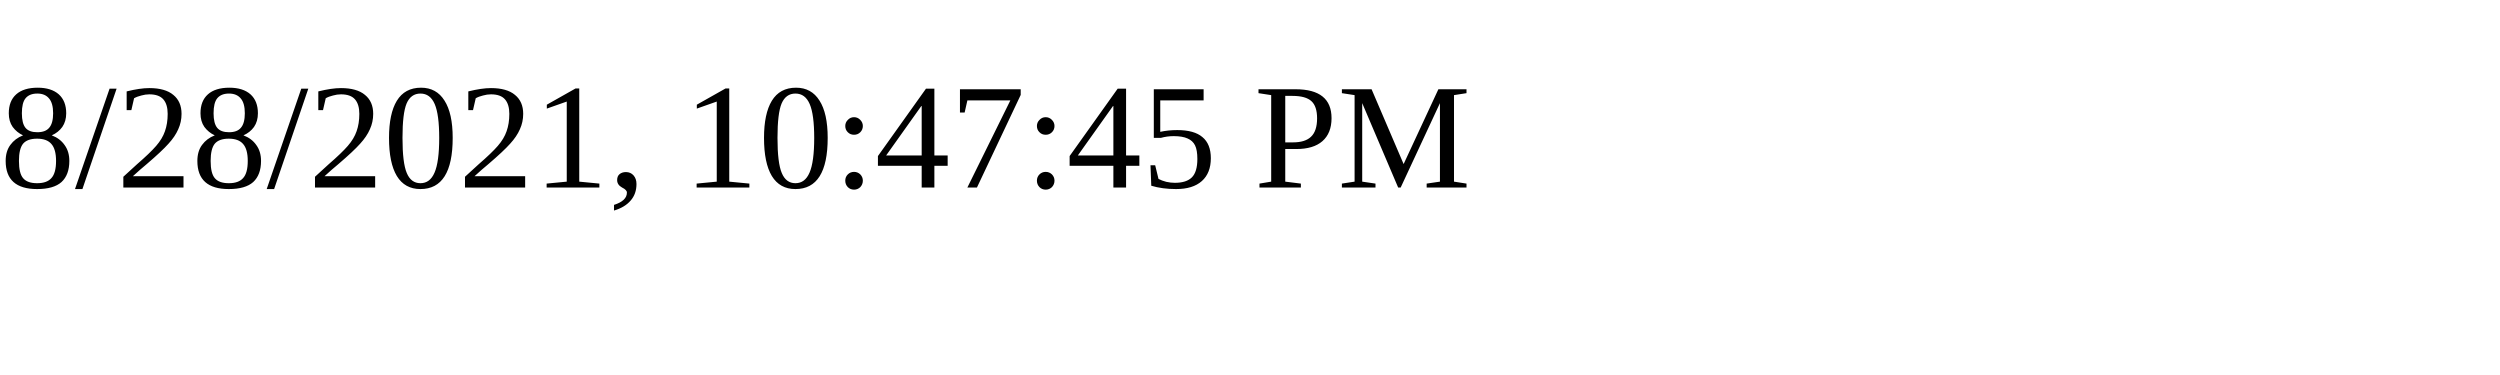
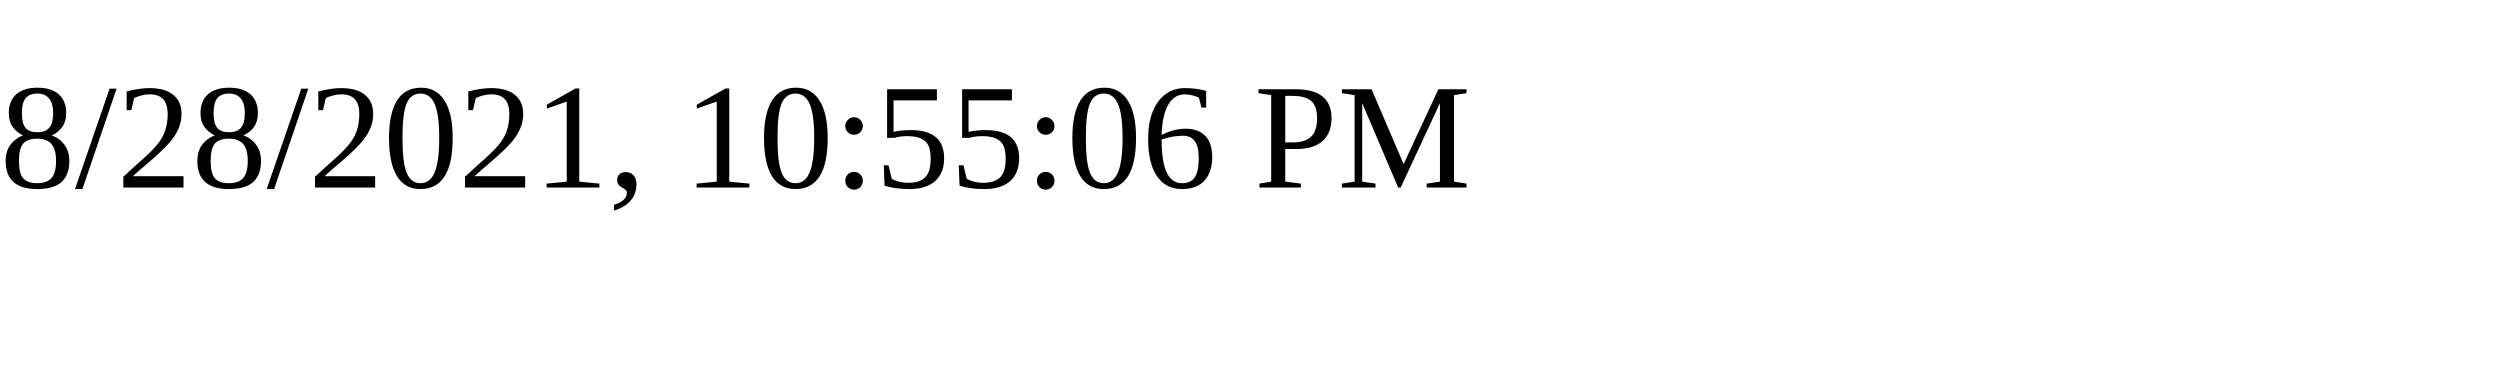
<svg xmlns="http://www.w3.org/2000/svg" height="30" width="200">
-   <text x="0" y="15">8/28/2021, 10:47:45 PM</text>
+   <text x="0" y="15">8/28/2021, 10:55:06 PM</text>
</svg>
